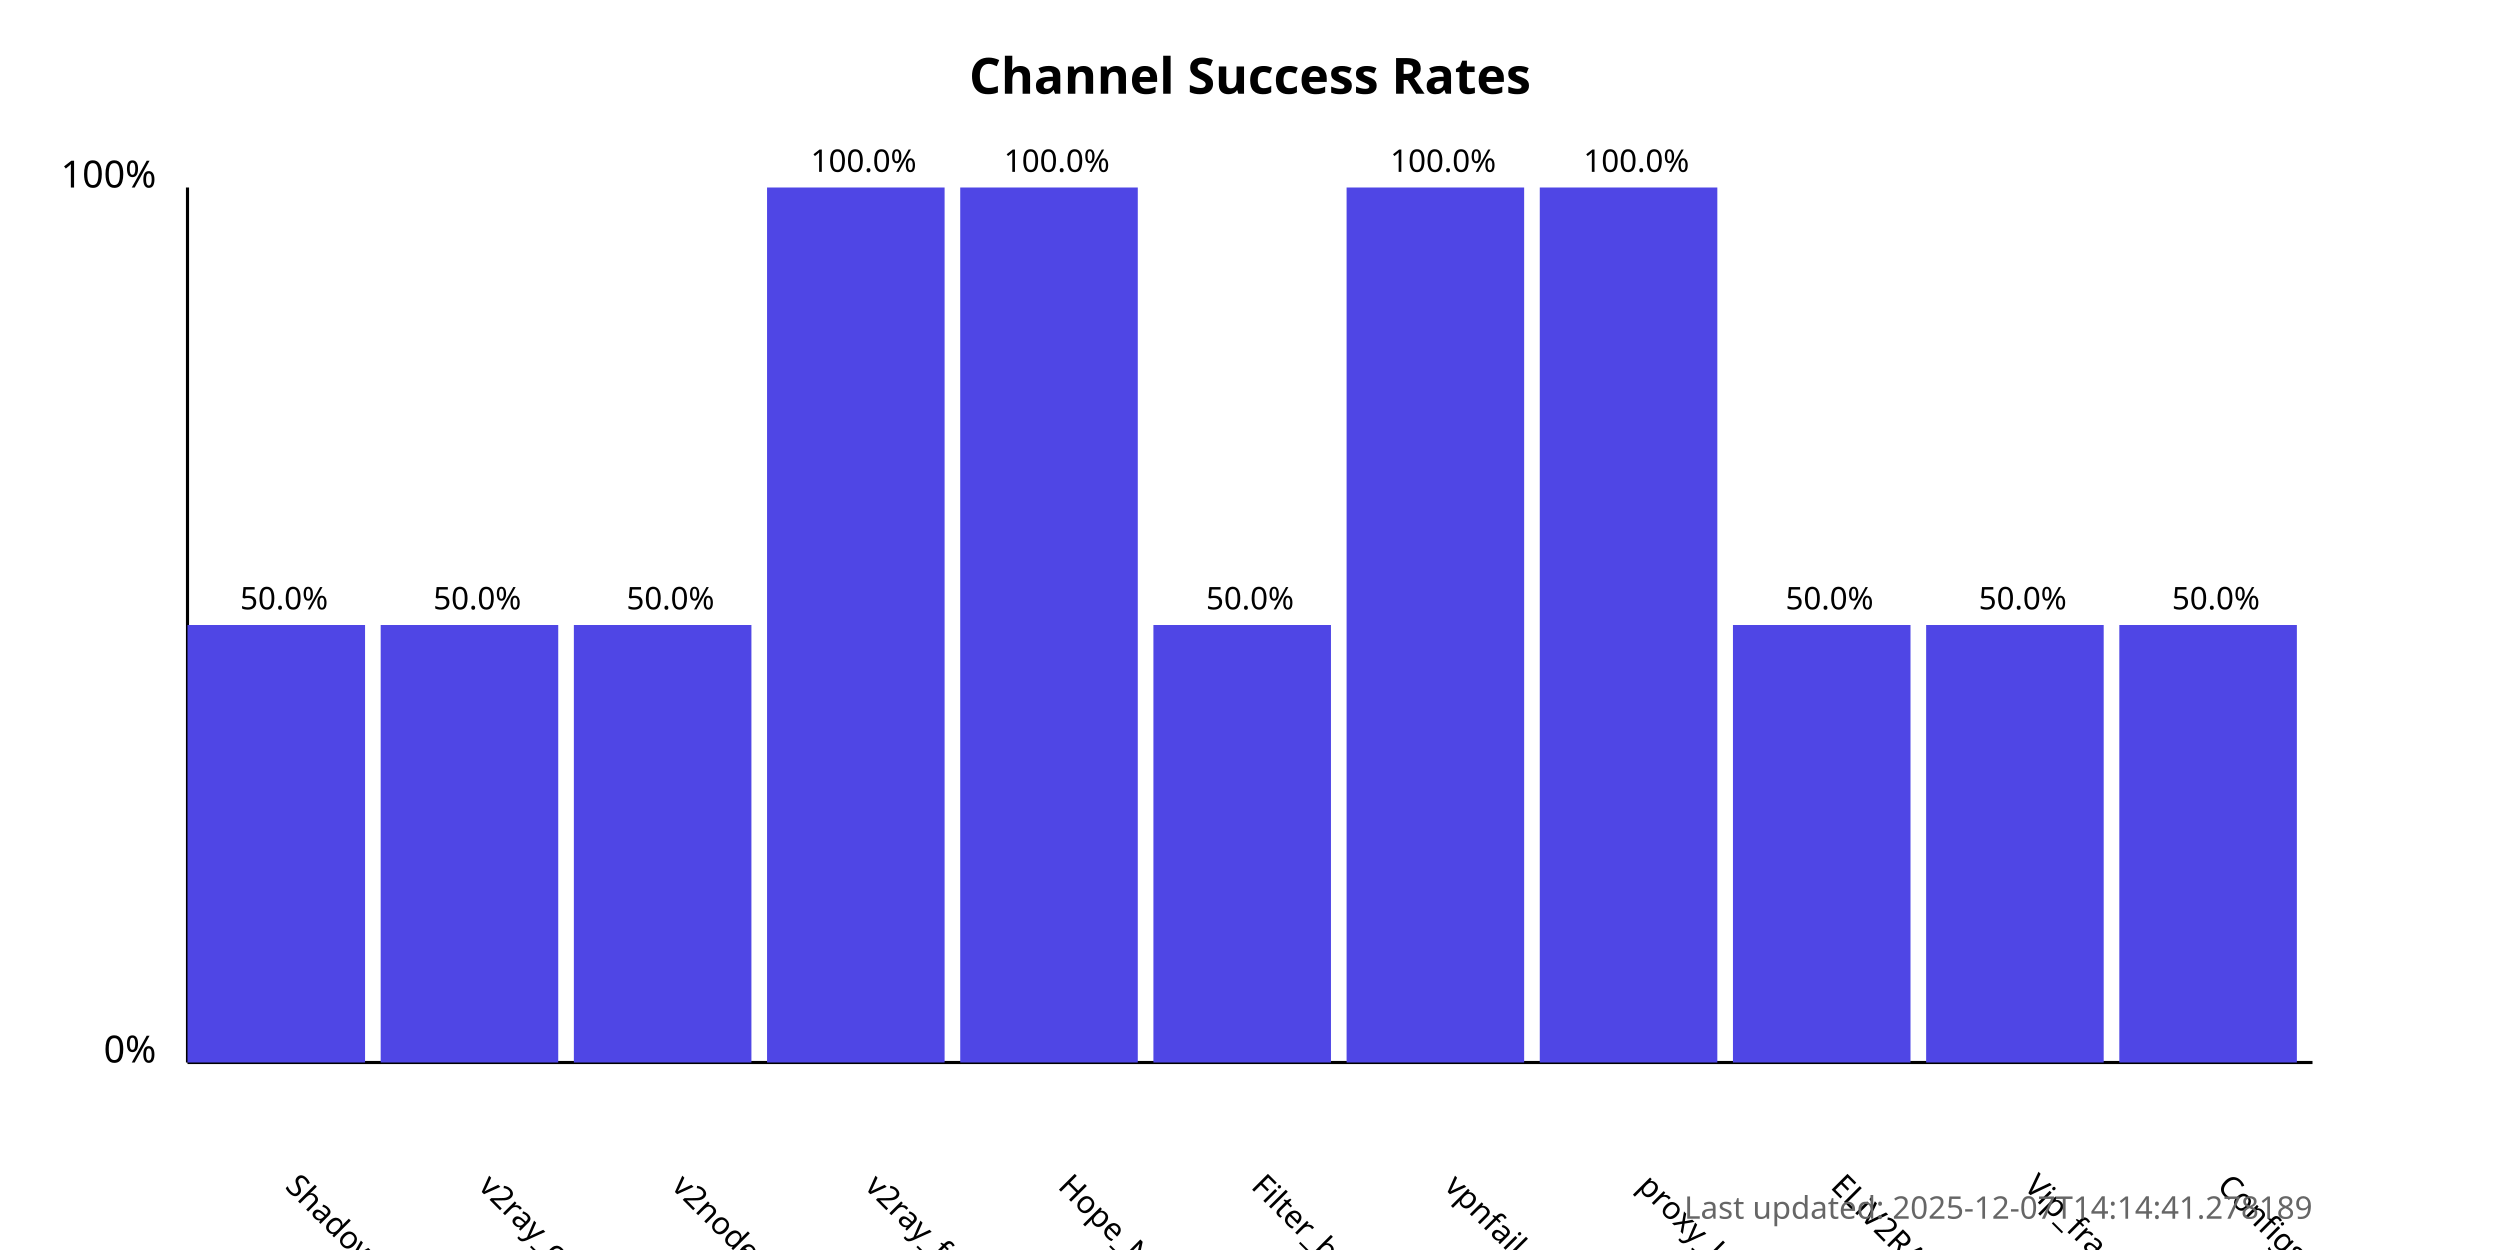
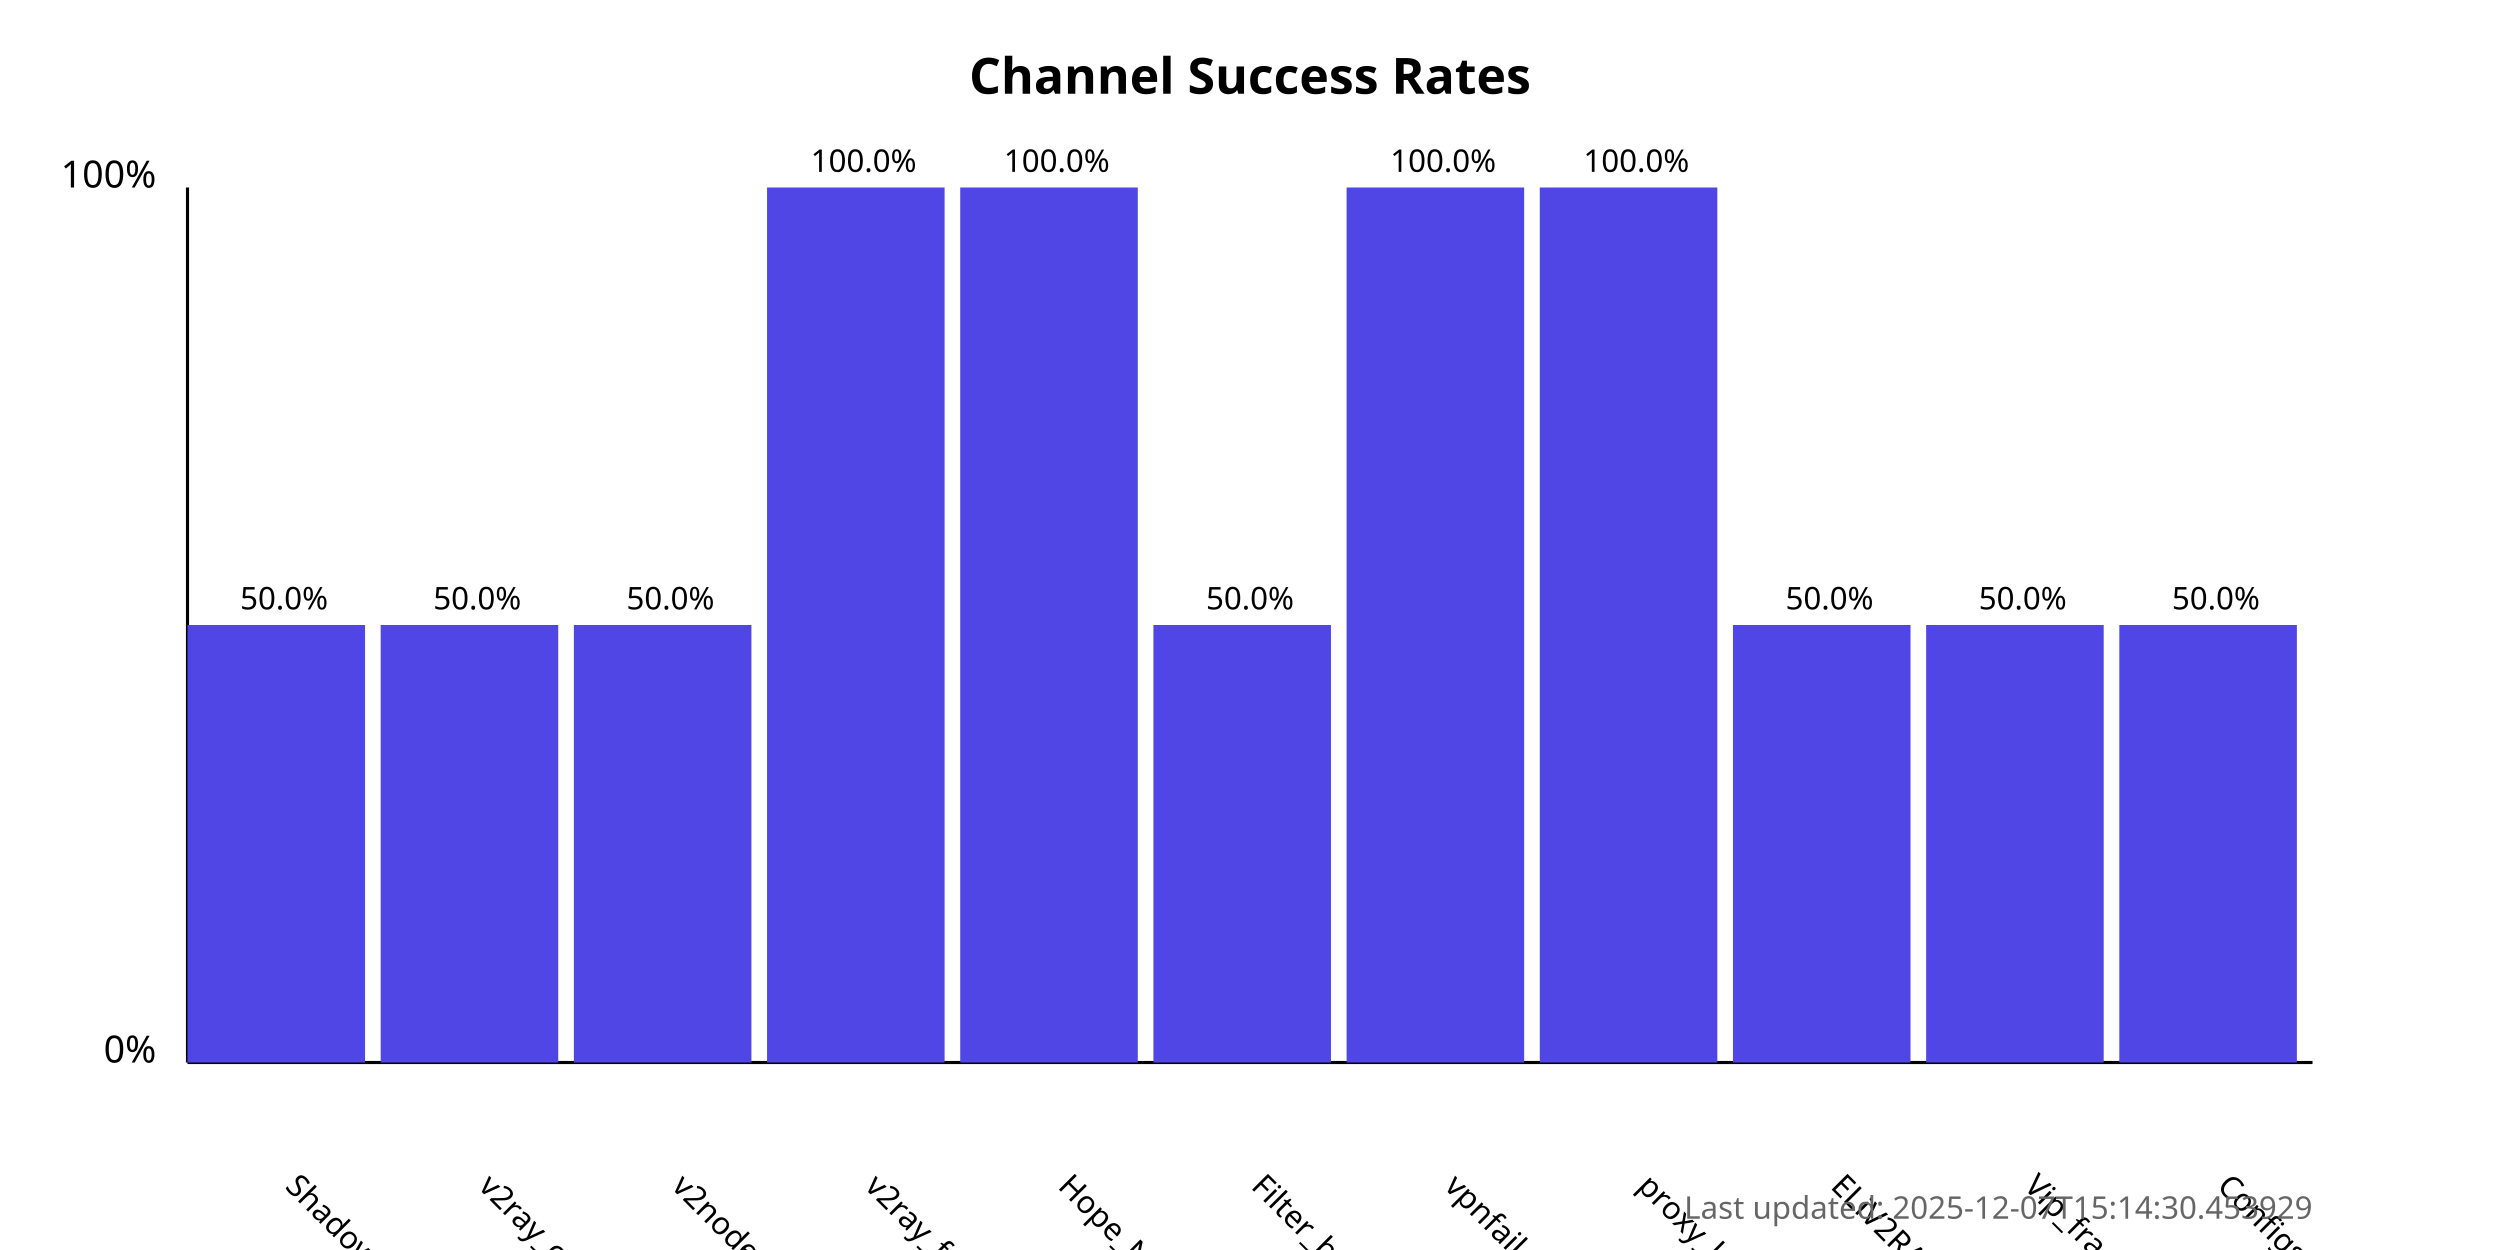
<svg xmlns="http://www.w3.org/2000/svg" width="800" height="400">
  <style>
            .chart-title { font: bold 16px sans-serif; }
            .axis-label { font: 12px sans-serif; }
            .tick-label { font: 10px sans-serif; }
            .bar { fill: #4f46e5; }
            .bar:hover { fill: #6366f1; }
            .timestamp { font: 10px sans-serif; fill: #666; }
        </style>
  <text x="400.0" y="30" text-anchor="middle" class="chart-title">
            Channel Success Rates
        </text>
  <line x1="60" y1="340" x2="60" y2="60" stroke="black" stroke-width="1" />
  <line x1="60" y1="340" x2="740" y2="340" stroke="black" stroke-width="1" />
  <text x="50" y="340" text-anchor="end" class="axis-label">0%</text>
  <text x="50" y="60" text-anchor="end" class="axis-label">100%</text>
  <g>
    <rect x="60" y="200.0" width="56.818" height="140.0" class="bar" />
    <text x="90.909" y="380" transform="rotate(45, 90.90909, 380)" text-anchor="start" class="tick-label">
                ShadowProxy66
            </text>
    <text x="90.909" y="195.0" text-anchor="middle" class="tick-label">
                50.0%
            </text>
  </g>
  <g>
    <rect x="121.818" y="200.0" width="56.818" height="140.0" class="bar" />
    <text x="152.727" y="380" transform="rotate(45, 152.7273, 380)" text-anchor="start" class="tick-label">
                v2ray_configs_pool
            </text>
    <text x="152.727" y="195.0" text-anchor="middle" class="tick-label">
                50.0%
            </text>
  </g>
  <g>
    <rect x="183.636" y="200.0" width="56.818" height="140.0" class="bar" />
    <text x="214.545" y="380" transform="rotate(45, 214.5455, 380)" text-anchor="start" class="tick-label">
                v2nodes
            </text>
    <text x="214.545" y="195.0" text-anchor="middle" class="tick-label">
                50.0%
            </text>
  </g>
  <g>
    <rect x="245.455" y="60.0" width="56.818" height="280.0" class="bar" />
    <text x="276.364" y="380" transform="rotate(45, 276.3636, 380)" text-anchor="start" class="tick-label">
                v2ray_free_conf
            </text>
    <text x="276.364" y="55.0" text-anchor="middle" class="tick-label">
                100.0%
            </text>
  </g>
  <g>
    <rect x="307.273" y="60.0" width="56.818" height="280.0" class="bar" />
    <text x="338.182" y="380" transform="rotate(45, 338.1818, 380)" text-anchor="start" class="tick-label">
                Hope_Net
            </text>
    <text x="338.182" y="55.0" text-anchor="middle" class="tick-label">
                100.0%
            </text>
  </g>
  <g>
    <rect x="369.091" y="200.0" width="56.818" height="140.0" class="bar" />
    <text x="400.0" y="380" transform="rotate(45, 400.0, 380)" text-anchor="start" class="tick-label">
                Filter_breaker
            </text>
    <text x="400.0" y="195.0" text-anchor="middle" class="tick-label">
                50.0%
            </text>
  </g>
  <g>
    <rect x="430.909" y="60.0" width="56.818" height="280.0" class="bar" />
    <text x="461.818" y="380" transform="rotate(45, 461.8182, 380)" text-anchor="start" class="tick-label">
                vpnfail_vless
            </text>
    <text x="461.818" y="55.0" text-anchor="middle" class="tick-label">
                100.0%
            </text>
  </g>
  <g>
    <rect x="492.727" y="60.0" width="56.818" height="280.0" class="bar" />
    <text x="523.636" y="380" transform="rotate(45, 523.6364, 380)" text-anchor="start" class="tick-label">
                proxy_kafee
            </text>
    <text x="523.636" y="55.0" text-anchor="middle" class="tick-label">
                100.0%
            </text>
  </g>
  <g>
    <rect x="554.545" y="200.0" width="56.818" height="140.0" class="bar" />
    <text x="585.455" y="380" transform="rotate(45, 585.4545, 380)" text-anchor="start" class="tick-label">
                ELiV2RAY
            </text>
    <text x="585.455" y="195.0" text-anchor="middle" class="tick-label">
                50.0%
            </text>
  </g>
  <g>
    <rect x="616.364" y="200.0" width="56.818" height="140.0" class="bar" />
    <text x="647.273" y="380" transform="rotate(45, 647.2727, 380)" text-anchor="start" class="tick-label">
                Vip_fragment_v2ray
            </text>
    <text x="647.273" y="195.0" text-anchor="middle" class="tick-label">
                50.0%
            </text>
  </g>
  <g>
    <rect x="678.182" y="200.0" width="56.818" height="140.0" class="bar" />
    <text x="709.091" y="380" transform="rotate(45, 709.0909, 380)" text-anchor="start" class="tick-label">
                ConfigsHubPlus
            </text>
    <text x="709.091" y="195.0" text-anchor="middle" class="tick-label">
                50.0%
            </text>
  </g>
  <text x="740" y="390" text-anchor="end" class="timestamp">
-             Last updated: 2025-12-07T14:14:41.278189
+             Last updated: 2025-12-07T15:14:30.453929
        </text>
</svg>
